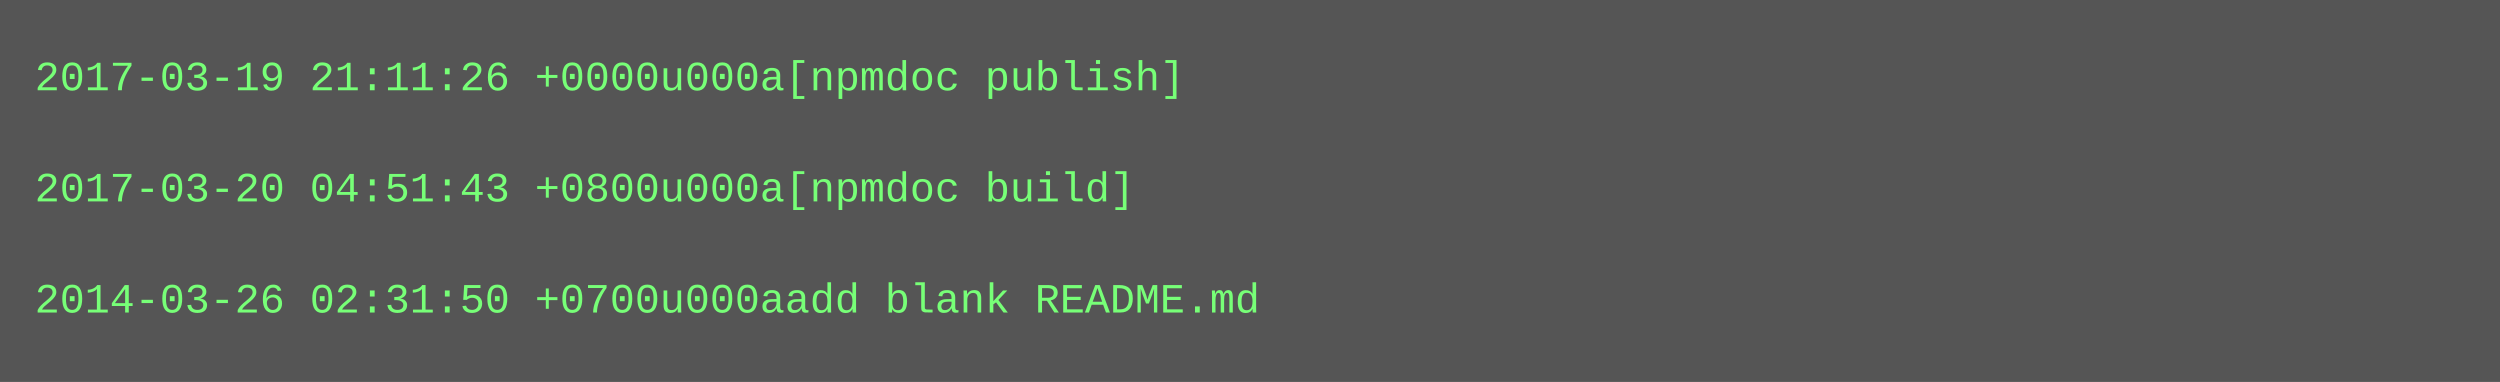
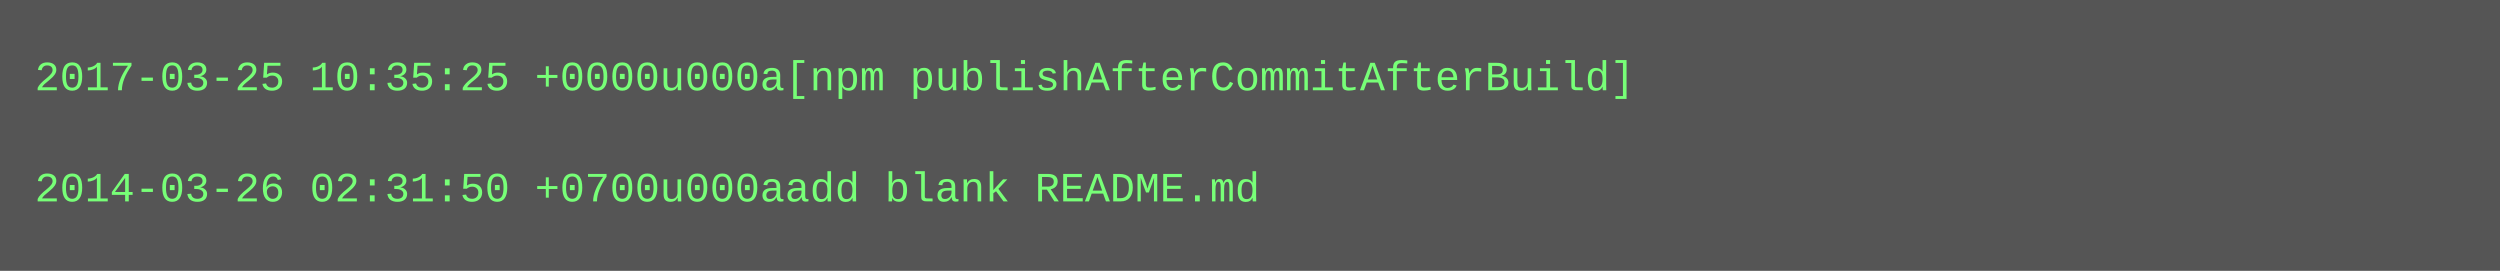
- <svg xmlns="http://www.w3.org/2000/svg" height="110" width="720">
-   <rect height="110" fill="#555" width="720" />
+ <svg xmlns="http://www.w3.org/2000/svg" height="78" width="720">
+   <rect height="78" fill="#555" width="720" />
  <text fill="#7f7" font-family="Courier New" font-size="12" xml:space="preserve">
-     <tspan x="10" y="26">2017-03-19 21:11:26 +0000u000a[npmdoc publish]</tspan>
+     <tspan x="10" y="26">2017-03-25 10:35:25 +0000u000a[npm publishAfterCommitAfterBuild]</tspan>
    <tspan x="10" y="42" />
-     <tspan x="10" y="58">2017-03-20 04:51:43 +0800u000a[npmdoc build]</tspan>
-     <tspan x="10" y="74" />
-     <tspan x="10" y="90">2014-03-26 02:31:50 +0700u000aadd blank README.md</tspan>
+     <tspan x="10" y="58">2014-03-26 02:31:50 +0700u000aadd blank README.md</tspan>
  </text>
</svg>
